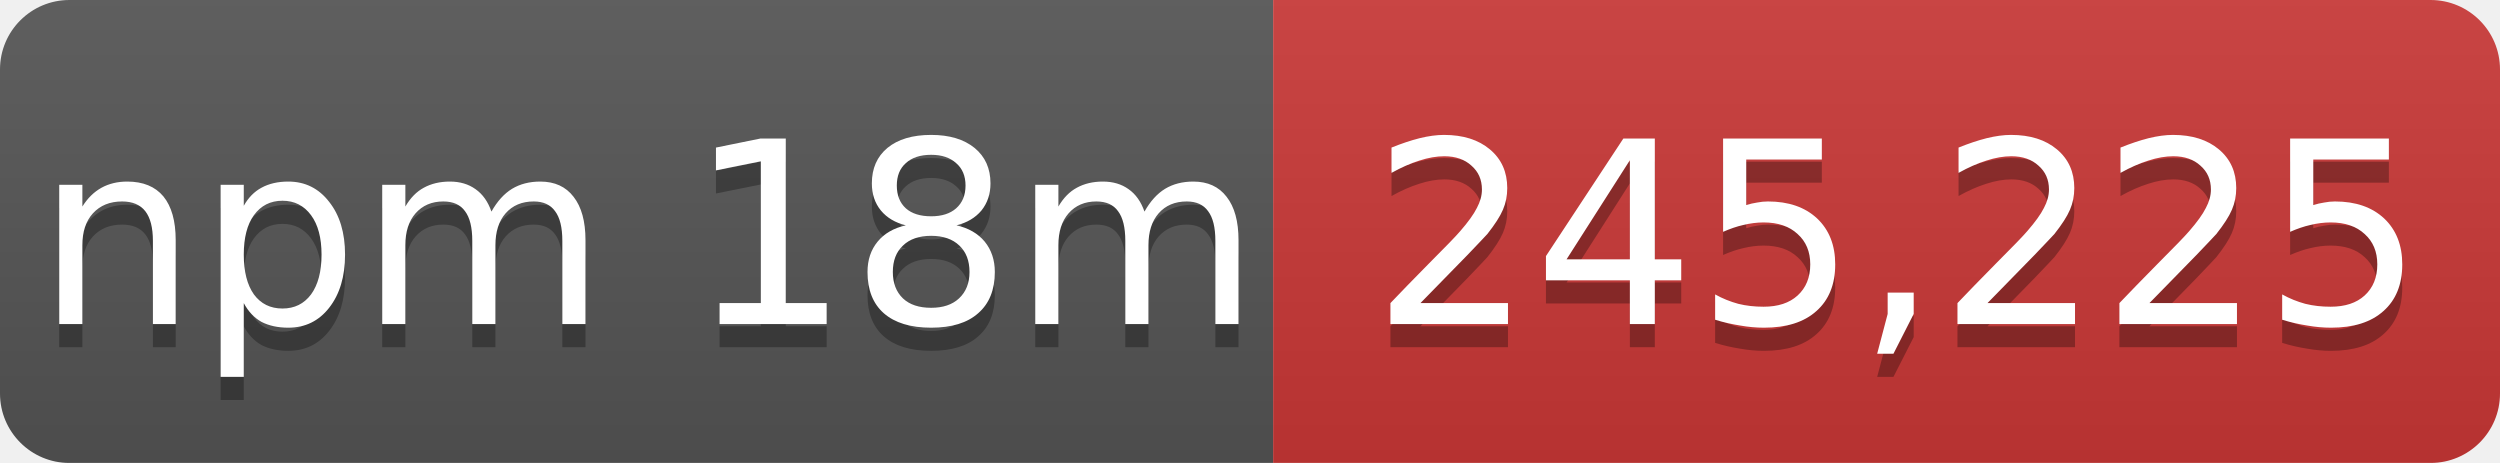
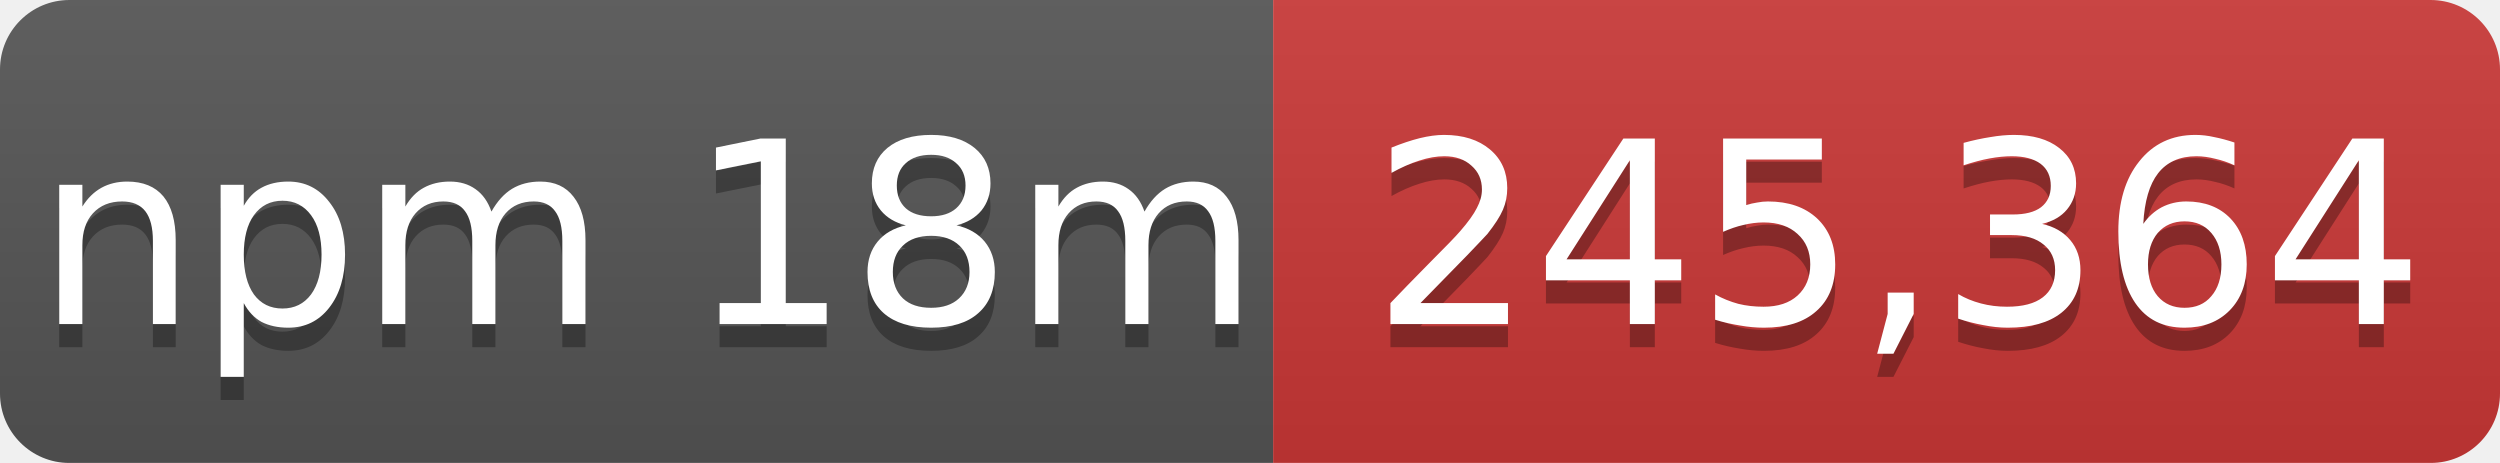
- <svg xmlns="http://www.w3.org/2000/svg" width="108" height="20" role="img" aria-label="npm 18m: 245,225">
+ <svg xmlns="http://www.w3.org/2000/svg" width="108" height="20" role="img" aria-label="npm 18m: 245,364">
  <linearGradient id="s" x2="0" y2="100%">
    <stop offset="0" stop-color="#bbb" stop-opacity=".1" />
    <stop offset="1" stop-opacity=".1" />
  </linearGradient>
  <mask id="m">
    <rect width="108" height="20" rx="3" fill="#fff" />
  </mask>
  <g mask="url(#m)">
    <rect width="55" height="20" fill="#555" />
    <rect x="55" width="53" height="20" fill="#cb3837" />
    <rect width="108" height="20" fill="url(#s)" />
  </g>
  <g fill="#fff" text-anchor="middle" font-family="Verdana,Geneva,DejaVu Sans,sans-serif" font-size="11">
    <text x="28" y="15" fill="#010101" fill-opacity=".3">npm 18m</text>
    <text x="28" y="14">npm 18m</text>
-     <text x="82" y="15" fill="#010101" fill-opacity=".3">245,225</text>
-     <text x="82" y="14">245,225</text>
+     <text x="82" y="15" fill="#010101" fill-opacity=".3">245,364</text>
+     <text x="82" y="14">245,364</text>
  </g>
</svg>
